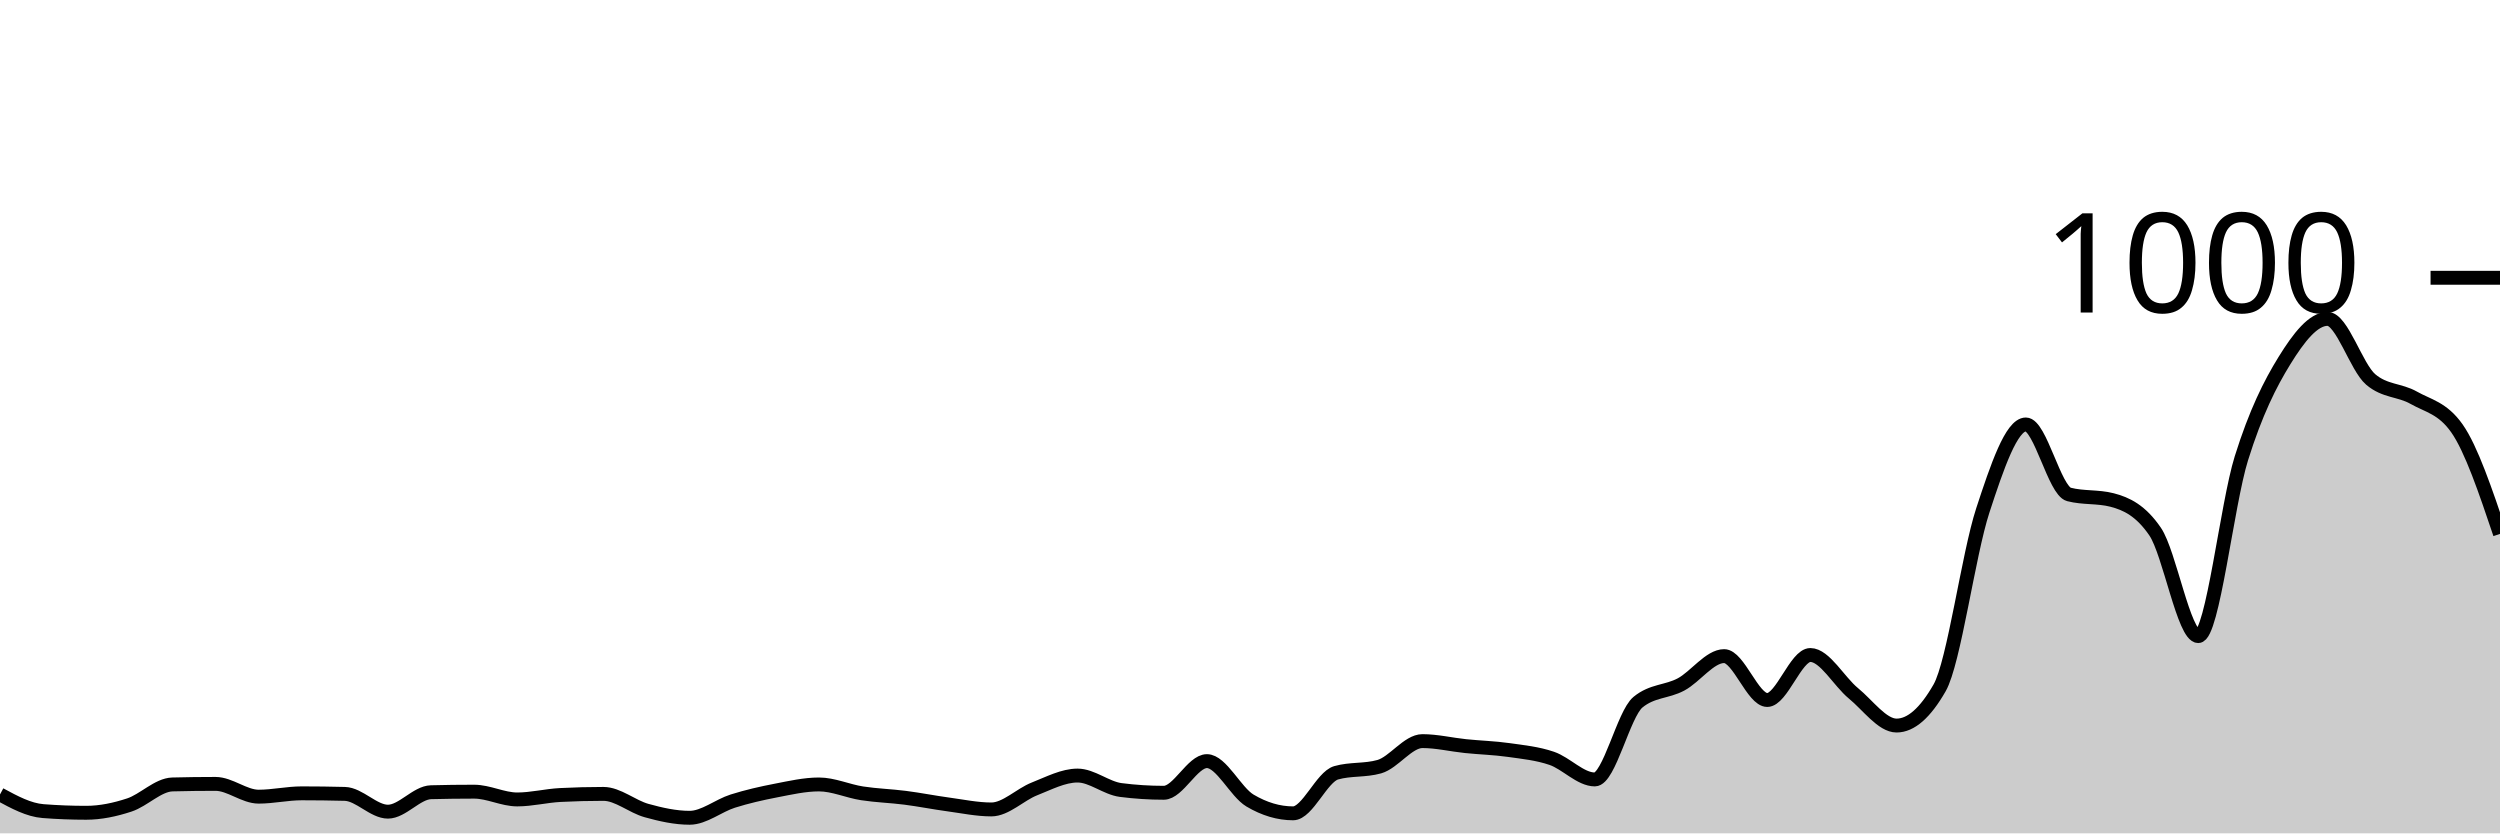
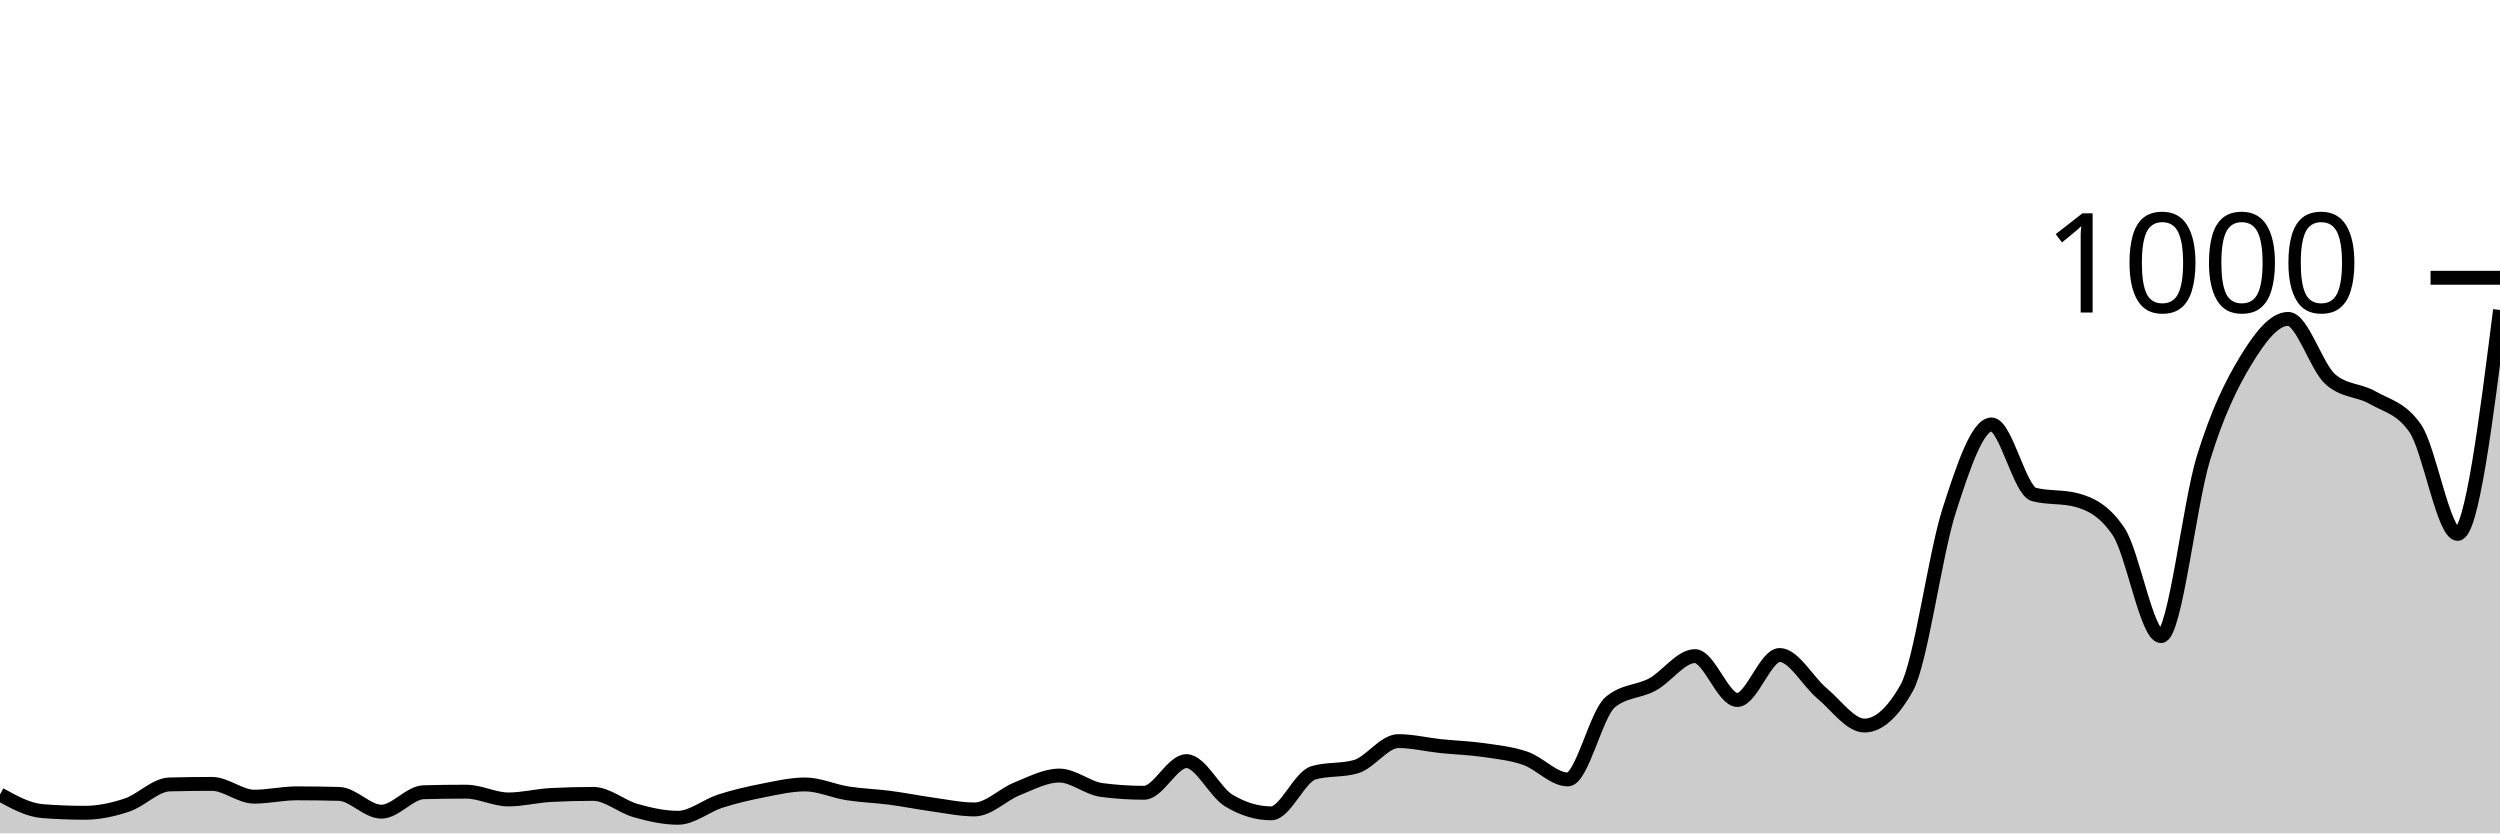
<svg xmlns="http://www.w3.org/2000/svg" viewBox="0 0 180 60">
  <g transform="translate(0,20)">
-     <path class="area" fill="rgba(0, 0, 0, 0.2)" d="M0,37.2C1.034,37.76,2.069,38.32,3.103,38.4C4.138,38.48,5.172,38.52,6.207,38.52C7.241,38.52,8.276,38.3,9.31,37.96C10.345,37.62,11.379,36.507,12.414,36.48C13.448,36.453,14.483,36.44,15.517,36.44C16.552,36.44,17.586,37.36,18.621,37.36C19.655,37.36,20.69,37.12,21.724,37.12C22.759,37.12,23.793,37.133,24.828,37.16C25.862,37.187,26.897,38.44,27.931,38.44C28.966,38.44,30,37.067,31.034,37.04C32.069,37.013,33.103,37,34.138,37C35.172,37,36.207,37.56,37.241,37.56C38.276,37.56,39.31,37.293,40.345,37.24C41.379,37.187,42.414,37.16,43.448,37.16C44.483,37.16,45.517,38.073,46.552,38.36C47.586,38.647,48.621,38.88,49.655,38.88C50.69,38.88,51.724,38.007,52.759,37.68C53.793,37.353,54.828,37.12,55.862,36.92C56.897,36.72,57.931,36.48,58.966,36.48C60,36.48,61.034,36.96,62.069,37.12C63.103,37.28,64.138,37.307,65.172,37.44C66.207,37.573,67.241,37.78,68.276,37.92C69.31,38.06,70.345,38.28,71.379,38.28C72.414,38.28,73.448,37.207,74.483,36.8C75.517,36.393,76.552,35.84,77.586,35.84C78.621,35.84,79.655,36.747,80.69,36.88C81.724,37.013,82.759,37.08,83.793,37.08C84.828,37.08,85.862,34.8,86.897,34.8C87.931,34.8,88.966,37.027,90,37.64C91.034,38.253,92.069,38.56,93.103,38.56C94.138,38.56,95.172,35.933,96.207,35.64C97.241,35.347,98.276,35.493,99.31,35.2C100.345,34.907,101.379,33.36,102.414,33.36C103.448,33.36,104.483,33.613,105.517,33.72C106.552,33.827,107.586,33.853,108.621,34C109.655,34.147,110.69,34.247,111.724,34.6C112.759,34.953,113.793,36.12,114.828,36.12C115.862,36.12,116.897,31.413,117.931,30.56C118.966,29.707,120,29.833,121.034,29.28C122.069,28.727,123.103,27.24,124.138,27.24C125.172,27.24,126.207,30.4,127.241,30.4C128.276,30.4,129.31,27.16,130.345,27.16C131.379,27.16,132.414,29.073,133.448,29.92C134.483,30.767,135.517,32.24,136.552,32.24C137.586,32.24,138.621,31.333,139.655,29.52C140.69,27.707,141.724,19.92,142.759,16.76C143.793,13.6,144.828,10.56,145.862,10.56C146.897,10.56,147.931,15.333,148.966,15.6C150,15.867,151.034,15.733,152.069,16C153.103,16.267,154.138,16.76,155.172,18.28C156.207,19.8,157.241,25.8,158.276,25.8C159.31,25.8,160.345,16.307,161.379,13C162.414,9.693,163.448,7.633,164.483,5.96C165.517,4.287,166.552,2.96,167.586,2.96C168.621,2.96,169.655,6.44,170.69,7.32C171.724,8.2,172.759,8.053,173.793,8.64C174.828,9.227,175.862,9.373,176.897,10.84C177.931,12.307,178.966,15.373,180,18.44L180,40C178.966,40,177.931,40,176.897,40C175.862,40,174.828,40,173.793,40C172.759,40,171.724,40,170.69,40C169.655,40,168.621,40,167.586,40C166.552,40,165.517,40,164.483,40C163.448,40,162.414,40,161.379,40C160.345,40,159.31,40,158.276,40C157.241,40,156.207,40,155.172,40C154.138,40,153.103,40,152.069,40C151.034,40,150,40,148.966,40C147.931,40,146.897,40,145.862,40C144.828,40,143.793,40,142.759,40C141.724,40,140.69,40,139.655,40C138.621,40,137.586,40,136.552,40C135.517,40,134.483,40,133.448,40C132.414,40,131.379,40,130.345,40C129.31,40,128.276,40,127.241,40C126.207,40,125.172,40,124.138,40C123.103,40,122.069,40,121.034,40C120,40,118.966,40,117.931,40C116.897,40,115.862,40,114.828,40C113.793,40,112.759,40,111.724,40C110.69,40,109.655,40,108.621,40C107.586,40,106.552,40,105.517,40C104.483,40,103.448,40,102.414,40C101.379,40,100.345,40,99.31,40C98.276,40,97.241,40,96.207,40C95.172,40,94.138,40,93.103,40C92.069,40,91.034,40,90,40C88.966,40,87.931,40,86.897,40C85.862,40,84.828,40,83.793,40C82.759,40,81.724,40,80.69,40C79.655,40,78.621,40,77.586,40C76.552,40,75.517,40,74.483,40C73.448,40,72.414,40,71.379,40C70.345,40,69.31,40,68.276,40C67.241,40,66.207,40,65.172,40C64.138,40,63.103,40,62.069,40C61.034,40,60,40,58.966,40C57.931,40,56.897,40,55.862,40C54.828,40,53.793,40,52.759,40C51.724,40,50.69,40,49.655,40C48.621,40,47.586,40,46.552,40C45.517,40,44.483,40,43.448,40C42.414,40,41.379,40,40.345,40C39.31,40,38.276,40,37.241,40C36.207,40,35.172,40,34.138,40C33.103,40,32.069,40,31.034,40C30,40,28.966,40,27.931,40C26.897,40,25.862,40,24.828,40C23.793,40,22.759,40,21.724,40C20.69,40,19.655,40,18.621,40C17.586,40,16.552,40,15.517,40C14.483,40,13.448,40,12.414,40C11.379,40,10.345,40,9.31,40C8.276,40,7.241,40,6.207,40C5.172,40,4.138,40,3.103,40C2.069,40,1.034,40,0,40Z" />
-     <path class="line" stroke="black" fill="none" d="M0,37.2C1.034,37.76,2.069,38.32,3.103,38.4C4.138,38.48,5.172,38.52,6.207,38.52C7.241,38.52,8.276,38.3,9.31,37.96C10.345,37.62,11.379,36.507,12.414,36.48C13.448,36.453,14.483,36.44,15.517,36.44C16.552,36.44,17.586,37.36,18.621,37.36C19.655,37.36,20.69,37.12,21.724,37.12C22.759,37.12,23.793,37.133,24.828,37.16C25.862,37.187,26.897,38.44,27.931,38.44C28.966,38.44,30,37.067,31.034,37.04C32.069,37.013,33.103,37,34.138,37C35.172,37,36.207,37.56,37.241,37.56C38.276,37.56,39.31,37.293,40.345,37.24C41.379,37.187,42.414,37.16,43.448,37.16C44.483,37.16,45.517,38.073,46.552,38.36C47.586,38.647,48.621,38.88,49.655,38.88C50.69,38.88,51.724,38.007,52.759,37.68C53.793,37.353,54.828,37.12,55.862,36.92C56.897,36.72,57.931,36.48,58.966,36.48C60,36.48,61.034,36.96,62.069,37.12C63.103,37.28,64.138,37.307,65.172,37.44C66.207,37.573,67.241,37.78,68.276,37.92C69.31,38.06,70.345,38.28,71.379,38.28C72.414,38.28,73.448,37.207,74.483,36.8C75.517,36.393,76.552,35.84,77.586,35.84C78.621,35.84,79.655,36.747,80.69,36.88C81.724,37.013,82.759,37.08,83.793,37.08C84.828,37.08,85.862,34.8,86.897,34.8C87.931,34.8,88.966,37.027,90,37.64C91.034,38.253,92.069,38.56,93.103,38.56C94.138,38.56,95.172,35.933,96.207,35.64C97.241,35.347,98.276,35.493,99.31,35.2C100.345,34.907,101.379,33.36,102.414,33.36C103.448,33.36,104.483,33.613,105.517,33.72C106.552,33.827,107.586,33.853,108.621,34C109.655,34.147,110.69,34.247,111.724,34.6C112.759,34.953,113.793,36.12,114.828,36.12C115.862,36.12,116.897,31.413,117.931,30.56C118.966,29.707,120,29.833,121.034,29.28C122.069,28.727,123.103,27.24,124.138,27.24C125.172,27.24,126.207,30.4,127.241,30.4C128.276,30.4,129.31,27.16,130.345,27.16C131.379,27.16,132.414,29.073,133.448,29.92C134.483,30.767,135.517,32.24,136.552,32.24C137.586,32.24,138.621,31.333,139.655,29.52C140.69,27.707,141.724,19.92,142.759,16.76C143.793,13.6,144.828,10.56,145.862,10.56C146.897,10.56,147.931,15.333,148.966,15.6C150,15.867,151.034,15.733,152.069,16C153.103,16.267,154.138,16.76,155.172,18.28C156.207,19.8,157.241,25.8,158.276,25.8C159.31,25.8,160.345,16.307,161.379,13C162.414,9.693,163.448,7.633,164.483,5.96C165.517,4.287,166.552,2.96,167.586,2.96C168.621,2.96,169.655,6.44,170.69,7.32C171.724,8.2,172.759,8.053,173.793,8.64C174.828,9.227,175.862,9.373,176.897,10.84C177.931,12.307,178.966,15.373,180,18.44" />
+     <path class="area" fill="rgba(0, 0, 0, 0.2)" d="M0,37.2C1.017,37.76,2.034,38.32,3.051,38.4C4.068,38.48,5.085,38.52,6.102,38.52C7.119,38.52,8.136,38.3,9.153,37.96C10.169,37.62,11.186,36.507,12.203,36.48C13.22,36.453,14.237,36.44,15.254,36.44C16.271,36.44,17.288,37.36,18.305,37.36C19.322,37.36,20.339,37.12,21.356,37.12C22.373,37.12,23.39,37.133,24.407,37.16C25.424,37.187,26.441,38.44,27.458,38.44C28.475,38.44,29.492,37.067,30.508,37.04C31.525,37.013,32.542,37,33.559,37C34.576,37,35.593,37.56,36.61,37.56C37.627,37.56,38.644,37.293,39.661,37.24C40.678,37.187,41.695,37.16,42.712,37.16C43.729,37.16,44.746,38.073,45.763,38.36C46.78,38.647,47.797,38.88,48.814,38.88C49.831,38.88,50.847,38.007,51.864,37.68C52.881,37.353,53.898,37.12,54.915,36.92C55.932,36.72,56.949,36.48,57.966,36.48C58.983,36.48,60,36.96,61.017,37.12C62.034,37.28,63.051,37.307,64.068,37.44C65.085,37.573,66.102,37.78,67.119,37.92C68.136,38.06,69.153,38.28,70.169,38.28C71.186,38.28,72.203,37.207,73.22,36.8C74.237,36.393,75.254,35.84,76.271,35.84C77.288,35.84,78.305,36.747,79.322,36.88C80.339,37.013,81.356,37.08,82.373,37.08C83.39,37.08,84.407,34.8,85.424,34.8C86.441,34.8,87.458,37.027,88.475,37.64C89.492,38.253,90.508,38.56,91.525,38.56C92.542,38.56,93.559,35.933,94.576,35.64C95.593,35.347,96.61,35.493,97.627,35.2C98.644,34.907,99.661,33.36,100.678,33.36C101.695,33.36,102.712,33.613,103.729,33.72C104.746,33.827,105.763,33.853,106.78,34C107.797,34.147,108.814,34.247,109.831,34.6C110.847,34.953,111.864,36.12,112.881,36.12C113.898,36.12,114.915,31.413,115.932,30.56C116.949,29.707,117.966,29.833,118.983,29.28C120,28.727,121.017,27.24,122.034,27.24C123.051,27.24,124.068,30.4,125.085,30.4C126.102,30.4,127.119,27.16,128.136,27.16C129.153,27.16,130.169,29.073,131.186,29.92C132.203,30.767,133.22,32.24,134.237,32.24C135.254,32.24,136.271,31.333,137.288,29.52C138.305,27.707,139.322,19.92,140.339,16.76C141.356,13.6,142.373,10.56,143.39,10.56C144.407,10.56,145.424,15.333,146.441,15.6C147.458,15.867,148.475,15.733,149.492,16C150.508,16.267,151.525,16.76,152.542,18.28C153.559,19.8,154.576,25.8,155.593,25.8C156.61,25.8,157.627,16.307,158.644,13C159.661,9.693,160.678,7.633,161.695,5.96C162.712,4.287,163.729,2.96,164.746,2.96C165.763,2.96,166.78,6.44,167.797,7.32C168.814,8.2,169.831,8.053,170.847,8.64C171.864,9.227,172.881,9.373,173.898,10.84C174.915,12.307,175.932,18.44,176.949,18.44C177.966,18.44,178.983,10.38,180,2.32L180,40C178.983,40,177.966,40,176.949,40C175.932,40,174.915,40,173.898,40C172.881,40,171.864,40,170.847,40C169.831,40,168.814,40,167.797,40C166.78,40,165.763,40,164.746,40C163.729,40,162.712,40,161.695,40C160.678,40,159.661,40,158.644,40C157.627,40,156.61,40,155.593,40C154.576,40,153.559,40,152.542,40C151.525,40,150.508,40,149.492,40C148.475,40,147.458,40,146.441,40C145.424,40,144.407,40,143.39,40C142.373,40,141.356,40,140.339,40C139.322,40,138.305,40,137.288,40C136.271,40,135.254,40,134.237,40C133.22,40,132.203,40,131.186,40C130.169,40,129.153,40,128.136,40C127.119,40,126.102,40,125.085,40C124.068,40,123.051,40,122.034,40C121.017,40,120,40,118.983,40C117.966,40,116.949,40,115.932,40C114.915,40,113.898,40,112.881,40C111.864,40,110.847,40,109.831,40C108.814,40,107.797,40,106.78,40C105.763,40,104.746,40,103.729,40C102.712,40,101.695,40,100.678,40C99.661,40,98.644,40,97.627,40C96.61,40,95.593,40,94.576,40C93.559,40,92.542,40,91.525,40C90.508,40,89.492,40,88.475,40C87.458,40,86.441,40,85.424,40C84.407,40,83.39,40,82.373,40C81.356,40,80.339,40,79.322,40C78.305,40,77.288,40,76.271,40C75.254,40,74.237,40,73.22,40C72.203,40,71.186,40,70.169,40C69.153,40,68.136,40,67.119,40C66.102,40,65.085,40,64.068,40C63.051,40,62.034,40,61.017,40C60,40,58.983,40,57.966,40C56.949,40,55.932,40,54.915,40C53.898,40,52.881,40,51.864,40C50.847,40,49.831,40,48.814,40C47.797,40,46.78,40,45.763,40C44.746,40,43.729,40,42.712,40C41.695,40,40.678,40,39.661,40C38.644,40,37.627,40,36.61,40C35.593,40,34.576,40,33.559,40C32.542,40,31.525,40,30.508,40C29.492,40,28.475,40,27.458,40C26.441,40,25.424,40,24.407,40C23.39,40,22.373,40,21.356,40C20.339,40,19.322,40,18.305,40C17.288,40,16.271,40,15.254,40C14.237,40,13.22,40,12.203,40C11.186,40,10.169,40,9.153,40C8.136,40,7.119,40,6.102,40C5.085,40,4.068,40,3.051,40C2.034,40,1.017,40,0,40Z" />
+     <path class="line" stroke="black" fill="none" d="M0,37.2C1.017,37.76,2.034,38.32,3.051,38.4C4.068,38.48,5.085,38.52,6.102,38.52C7.119,38.52,8.136,38.3,9.153,37.96C10.169,37.62,11.186,36.507,12.203,36.48C13.22,36.453,14.237,36.44,15.254,36.44C16.271,36.44,17.288,37.36,18.305,37.36C19.322,37.36,20.339,37.12,21.356,37.12C22.373,37.12,23.39,37.133,24.407,37.16C25.424,37.187,26.441,38.44,27.458,38.44C28.475,38.44,29.492,37.067,30.508,37.04C31.525,37.013,32.542,37,33.559,37C34.576,37,35.593,37.56,36.61,37.56C37.627,37.56,38.644,37.293,39.661,37.24C40.678,37.187,41.695,37.16,42.712,37.16C43.729,37.16,44.746,38.073,45.763,38.36C46.78,38.647,47.797,38.88,48.814,38.88C49.831,38.88,50.847,38.007,51.864,37.68C52.881,37.353,53.898,37.12,54.915,36.92C55.932,36.72,56.949,36.48,57.966,36.48C58.983,36.48,60,36.96,61.017,37.12C62.034,37.28,63.051,37.307,64.068,37.44C65.085,37.573,66.102,37.78,67.119,37.92C68.136,38.06,69.153,38.28,70.169,38.28C71.186,38.28,72.203,37.207,73.22,36.8C74.237,36.393,75.254,35.84,76.271,35.84C77.288,35.84,78.305,36.747,79.322,36.88C80.339,37.013,81.356,37.08,82.373,37.08C83.39,37.08,84.407,34.8,85.424,34.8C86.441,34.8,87.458,37.027,88.475,37.64C89.492,38.253,90.508,38.56,91.525,38.56C92.542,38.56,93.559,35.933,94.576,35.64C95.593,35.347,96.61,35.493,97.627,35.2C98.644,34.907,99.661,33.36,100.678,33.36C101.695,33.36,102.712,33.613,103.729,33.72C104.746,33.827,105.763,33.853,106.78,34C107.797,34.147,108.814,34.247,109.831,34.6C110.847,34.953,111.864,36.12,112.881,36.12C113.898,36.12,114.915,31.413,115.932,30.56C116.949,29.707,117.966,29.833,118.983,29.28C120,28.727,121.017,27.24,122.034,27.24C123.051,27.24,124.068,30.4,125.085,30.4C126.102,30.4,127.119,27.16,128.136,27.16C129.153,27.16,130.169,29.073,131.186,29.92C132.203,30.767,133.22,32.24,134.237,32.24C135.254,32.24,136.271,31.333,137.288,29.52C138.305,27.707,139.322,19.92,140.339,16.76C141.356,13.6,142.373,10.56,143.39,10.56C144.407,10.56,145.424,15.333,146.441,15.6C147.458,15.867,148.475,15.733,149.492,16C150.508,16.267,151.525,16.76,152.542,18.28C153.559,19.8,154.576,25.8,155.593,25.8C156.61,25.8,157.627,16.307,158.644,13C159.661,9.693,160.678,7.633,161.695,5.96C162.712,4.287,163.729,2.96,164.746,2.96C165.763,2.96,166.78,6.44,167.797,7.32C168.814,8.2,169.831,8.053,170.847,8.64C171.864,9.227,172.881,9.373,173.898,10.84C174.915,12.307,175.932,18.44,176.949,18.44C177.966,18.44,178.983,10.38,180,2.32" />
    <path class="axis-ceiling" stroke-width="1" stroke="black" fill="none" d="M175,0L180,0" />
    <text class="axis-ceiling-label" font-family="sans-serif" text-anchor="end" font-size="10px" x="170" y="2.5">1000</text>
  </g>
</svg>
